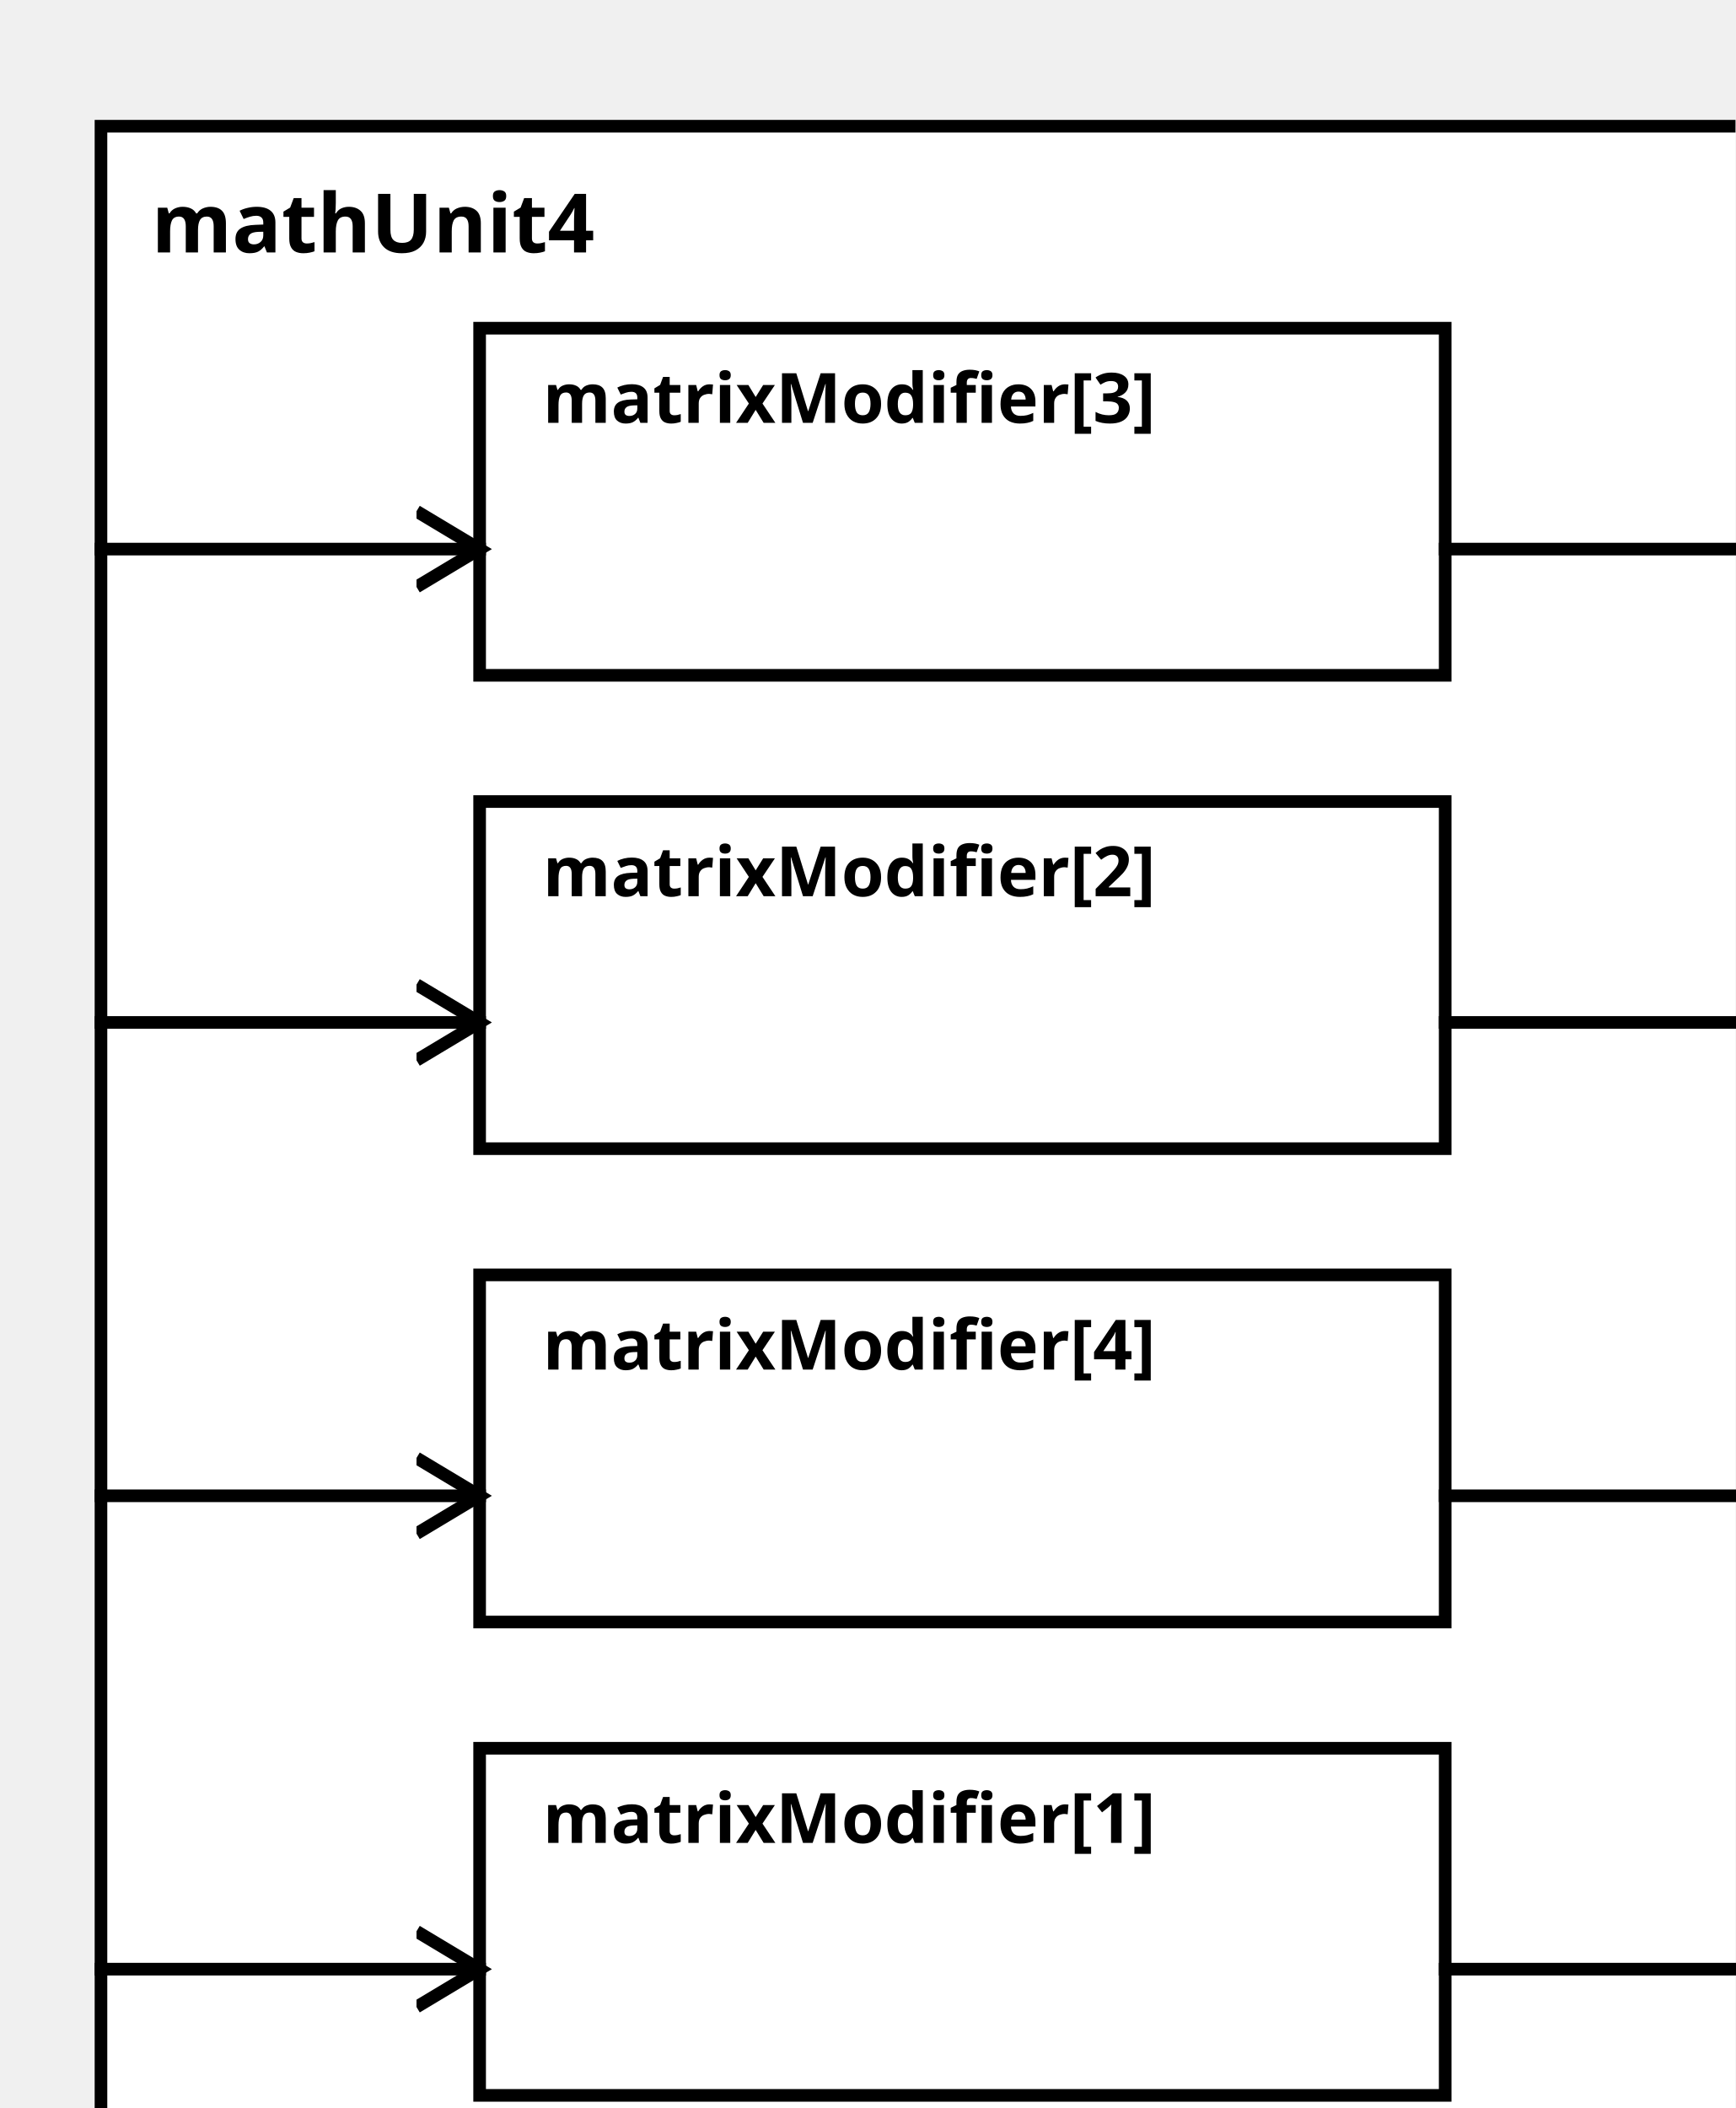
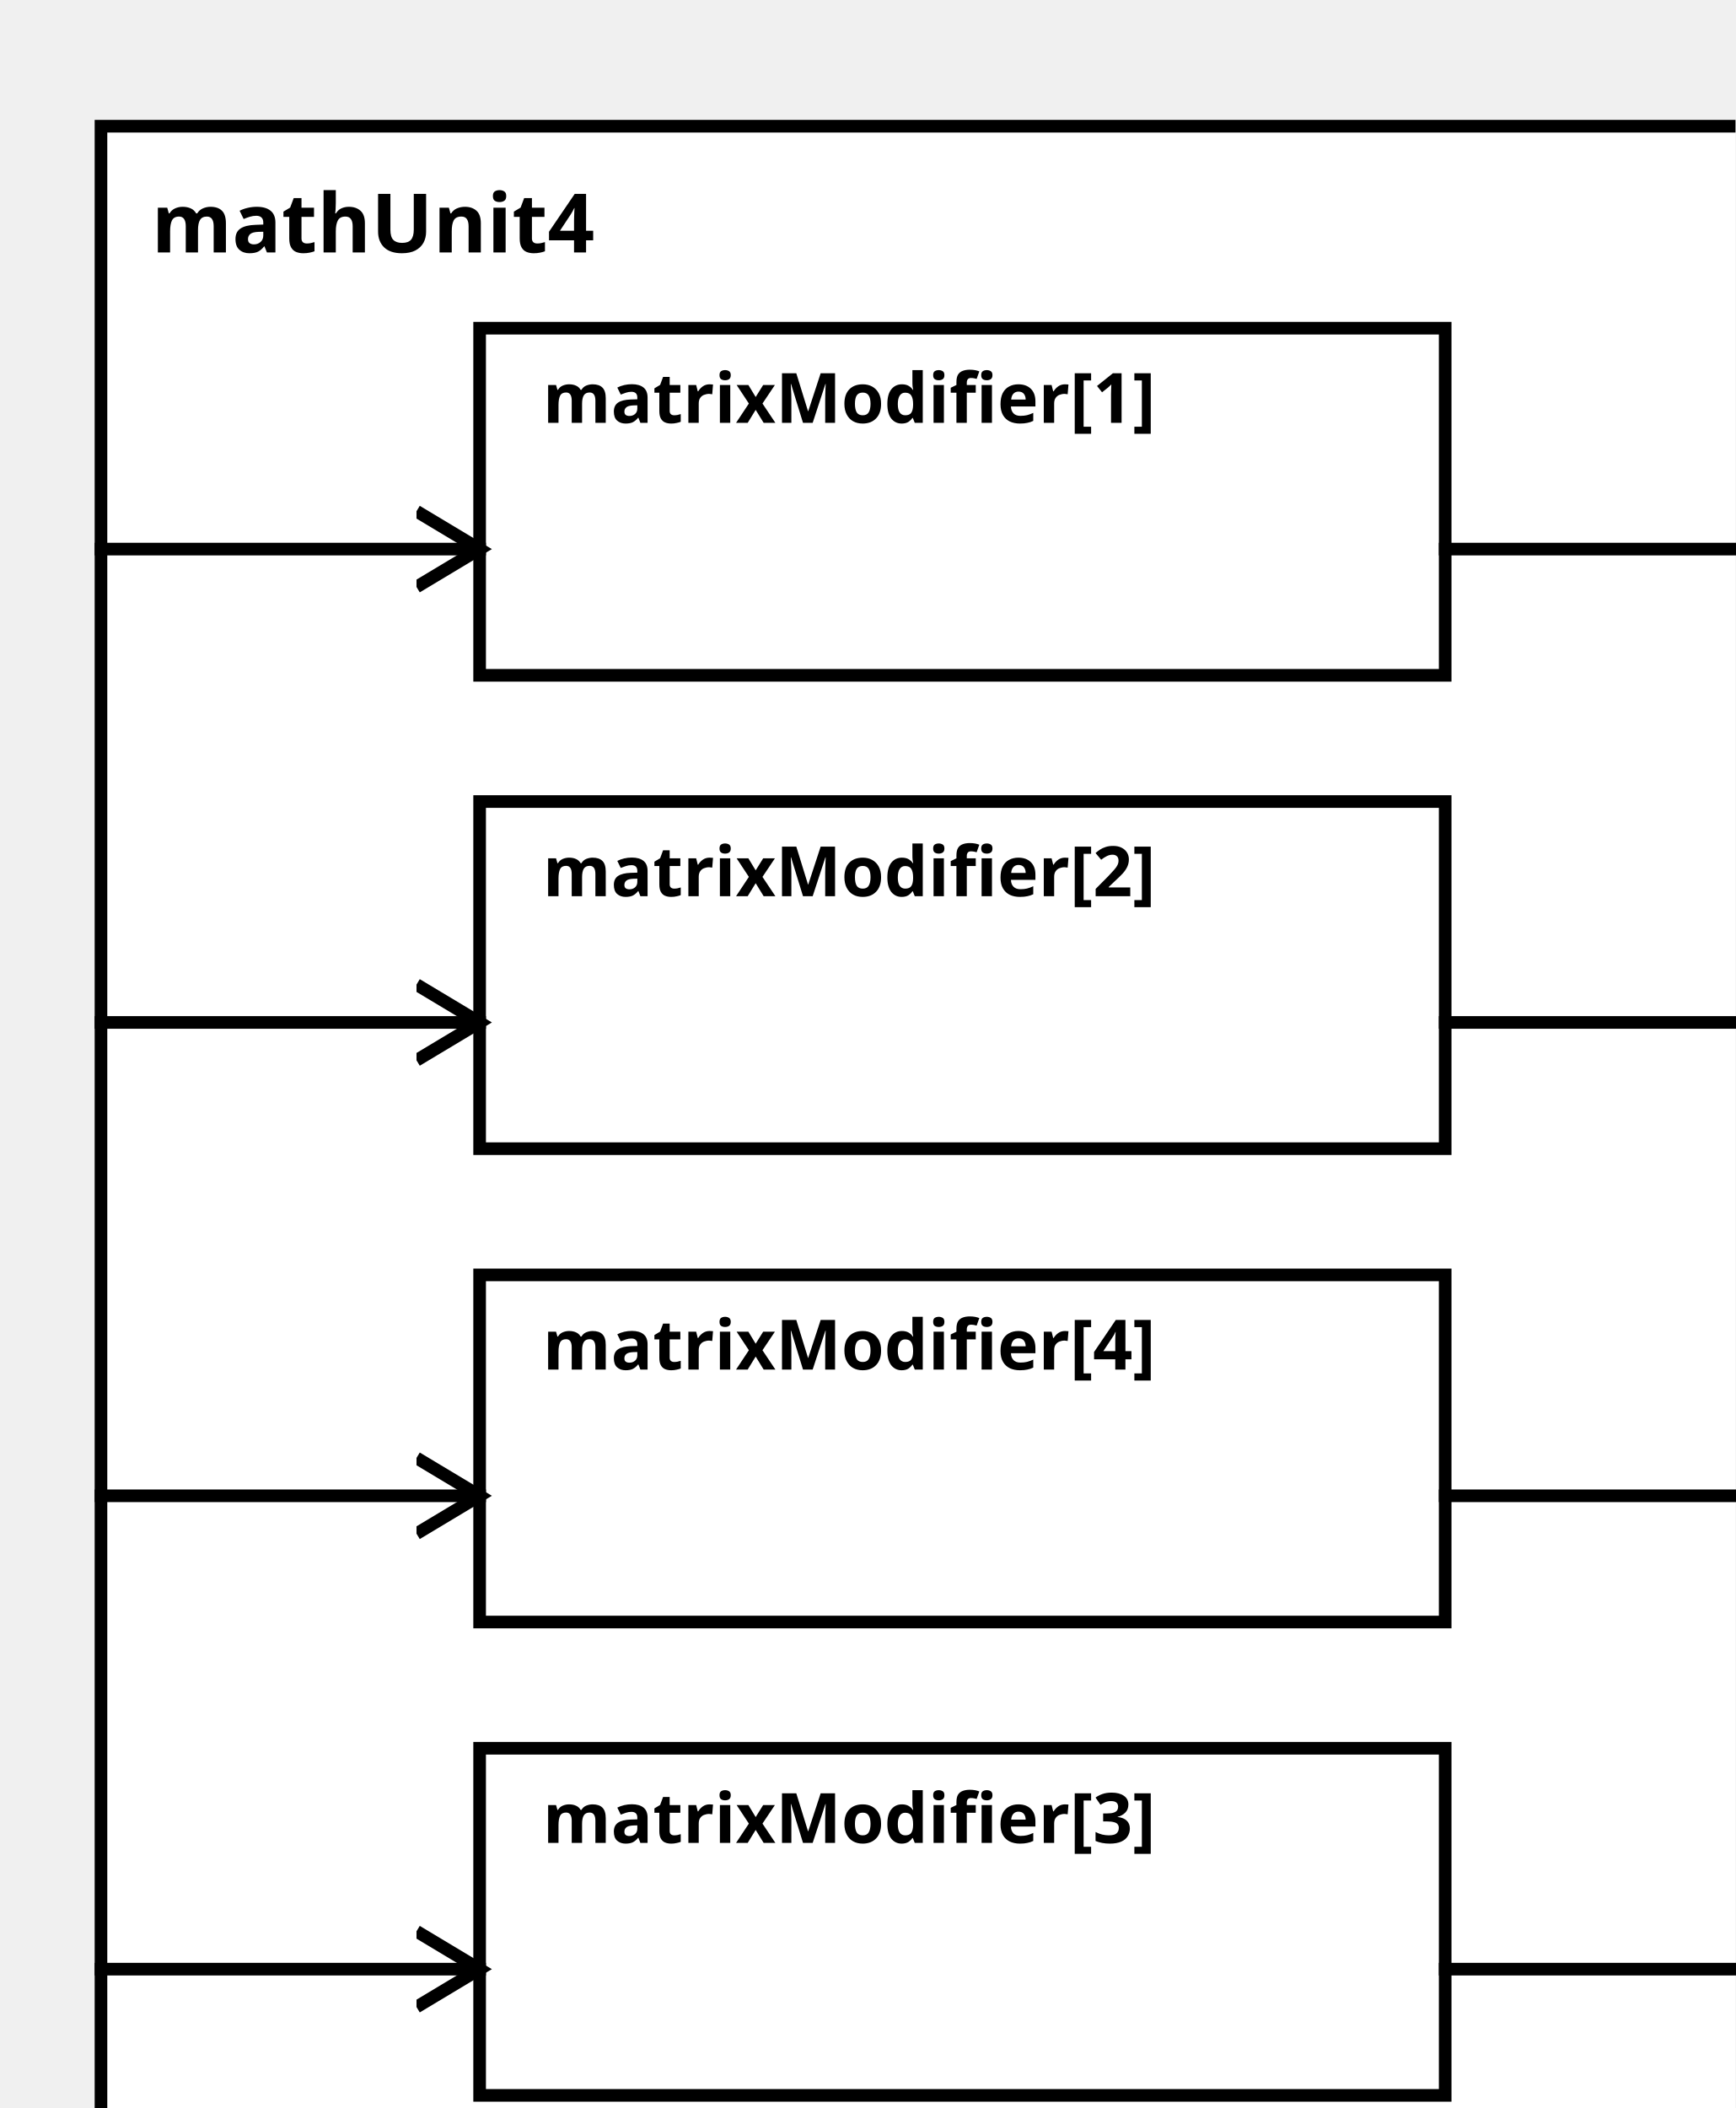
<svg xmlns="http://www.w3.org/2000/svg" width="100%" height="100%" version="1.1">
  <svg version="1.1">
    <g transform="translate(16 20)">
      <rect id="0" width="273" height="332" style="fill:white;stroke:black;stroke-width:2;fill-opacity:1.0;stroke-opacity:1.0" />
      <text x="8" y="20" style="font-weight: bold" font-family="Verdana" font-size="13" fill="black">
            mathUnit4
    </text>
    </g>
  </svg>
-   <g transform="translate(76 277)">
-     <rect data-name="paper.mathUnit4.matrixModifier[1]" id="5" width="153" height="55" style="fill:white;stroke:black;stroke-width:2;fill-opacity:1.0;stroke-opacity:1.0" />
+   <g transform="translate(76 52)">
+     <rect data-name="paper.mathUnit4.matrixModifier[1]" id="2" width="153" height="55" style="fill:white;stroke:black;stroke-width:2;fill-opacity:1.0;stroke-opacity:1.0" />
    <text x="10" y="15" alignment-baseline="middle" style="font-weight: bold" font-family="Verdana" font-size="11" fill="black">
    matrixModifier[1]
    </text>
  </g>
  <g transform="translate(76 127)">
    <rect data-name="paper.mathUnit4.matrixModifier[2]" id="3" width="153" height="55" style="fill:white;stroke:black;stroke-width:2;fill-opacity:1.0;stroke-opacity:1.0" />
    <text x="10" y="15" alignment-baseline="middle" style="font-weight: bold" font-family="Verdana" font-size="11" fill="black">
    matrixModifier[2]
    </text>
  </g>
-   <g transform="translate(76 52)">
-     <rect data-name="paper.mathUnit4.matrixModifier[3]" id="2" width="153" height="55" style="fill:white;stroke:black;stroke-width:2;fill-opacity:1.0;stroke-opacity:1.0" />
+   <g transform="translate(76 277)">
+     <rect data-name="paper.mathUnit4.matrixModifier[3]" id="5" width="153" height="55" style="fill:white;stroke:black;stroke-width:2;fill-opacity:1.0;stroke-opacity:1.0" />
    <text x="10" y="15" alignment-baseline="middle" style="font-weight: bold" font-family="Verdana" font-size="11" fill="black">
    matrixModifier[3]
    </text>
  </g>
  <g transform="translate(76 202)">
    <rect data-name="paper.mathUnit4.matrixModifier[4]" id="4" width="153" height="55" style="fill:white;stroke:black;stroke-width:2;fill-opacity:1.0;stroke-opacity:1.0" />
    <text x="10" y="15" alignment-baseline="middle" style="font-weight: bold" font-family="Verdana" font-size="11" fill="black">
    matrixModifier[4]
    </text>
  </g>
  <defs>
    <marker id="0,0,0" markerWidth="13" markerHeight="13" refX="5" refY="5" orient="auto">
      <polyline points="0,2 5,5 0,8" style="fill:none; stroke:rgb(0,0,0);                     stroke-width:1" />
    </marker>
  </defs>
+   <line stroke-linecap="square" x1="229" y1="87" x2="289" y2="87" style="stroke:rgb(0, 0,0);             stroke-width:2;                 marker-end: url(#0,0,0)             " />
+   <line stroke-linecap="square" x1="229" y1="162" x2="289" y2="162" style="stroke:rgb(0, 0,0);             stroke-width:2;                 marker-end: url(#0,0,0)             " />
  <line stroke-linecap="square" x1="229" y1="312" x2="289" y2="312" style="stroke:rgb(0, 0,0);             stroke-width:2;                 marker-end: url(#0,0,0)             " />
-   <line stroke-linecap="square" x1="229" y1="162" x2="289" y2="162" style="stroke:rgb(0, 0,0);             stroke-width:2;                 marker-end: url(#0,0,0)             " />
-   <line stroke-linecap="square" x1="229" y1="87" x2="289" y2="87" style="stroke:rgb(0, 0,0);             stroke-width:2;                 marker-end: url(#0,0,0)             " />
  <line stroke-linecap="square" x1="229" y1="237" x2="289" y2="237" style="stroke:rgb(0, 0,0);             stroke-width:2;                 marker-end: url(#0,0,0)             " />
+   <line stroke-linecap="square" x1="16" y1="87" x2="76" y2="87" style="stroke:rgb(0, 0,0);             stroke-width:2;                 marker-end: url(#0,0,0)             " />
+   <line stroke-linecap="square" x1="16" y1="162" x2="76" y2="162" style="stroke:rgb(0, 0,0);             stroke-width:2;                 marker-end: url(#0,0,0)             " />
  <line stroke-linecap="square" x1="16" y1="312" x2="76" y2="312" style="stroke:rgb(0, 0,0);             stroke-width:2;                 marker-end: url(#0,0,0)             " />
-   <line stroke-linecap="square" x1="16" y1="162" x2="76" y2="162" style="stroke:rgb(0, 0,0);             stroke-width:2;                 marker-end: url(#0,0,0)             " />
-   <line stroke-linecap="square" x1="16" y1="87" x2="76" y2="87" style="stroke:rgb(0, 0,0);             stroke-width:2;                 marker-end: url(#0,0,0)             " />
  <line stroke-linecap="square" x1="16" y1="237" x2="76" y2="237" style="stroke:rgb(0, 0,0);             stroke-width:2;                 marker-end: url(#0,0,0)             " />
</svg>
